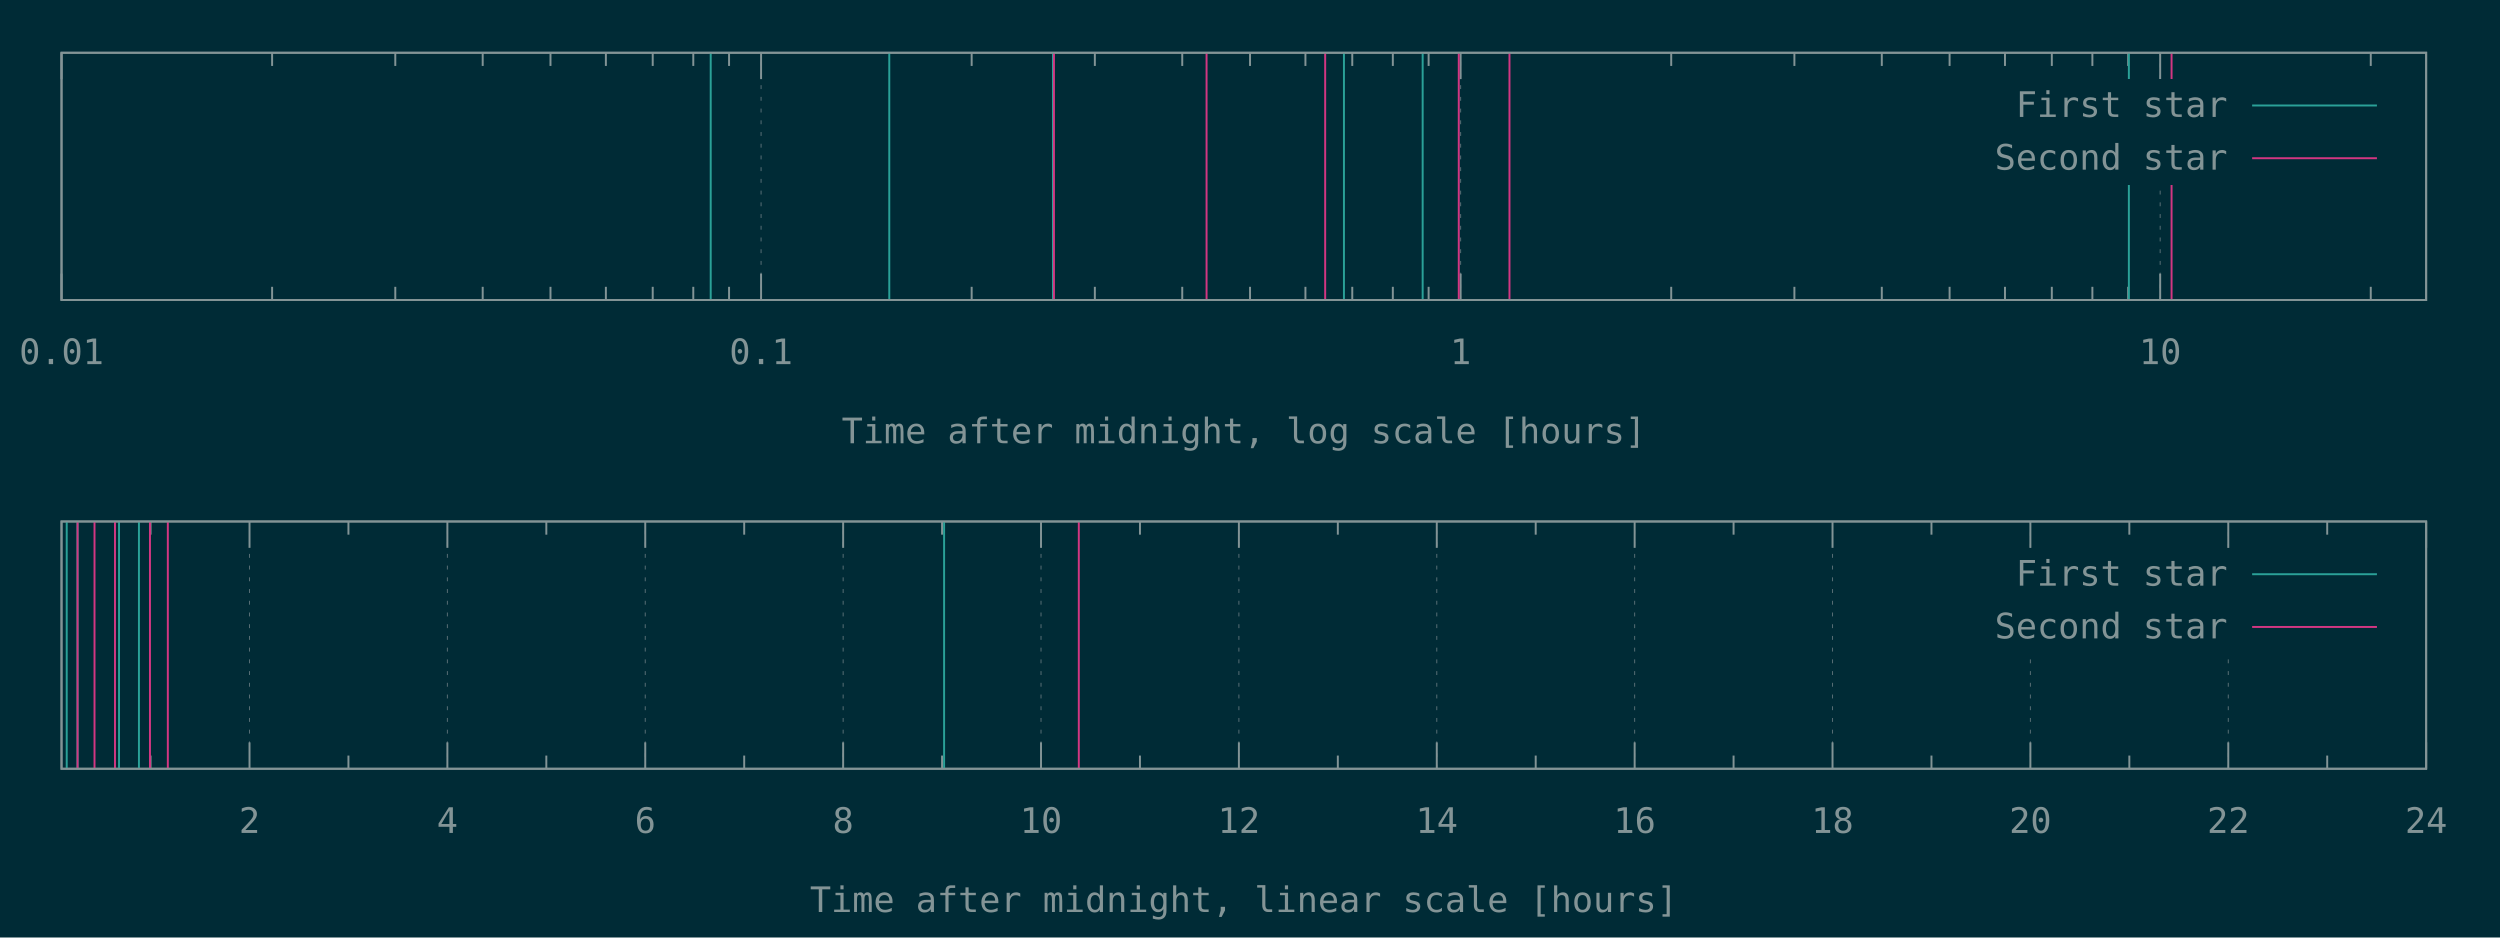
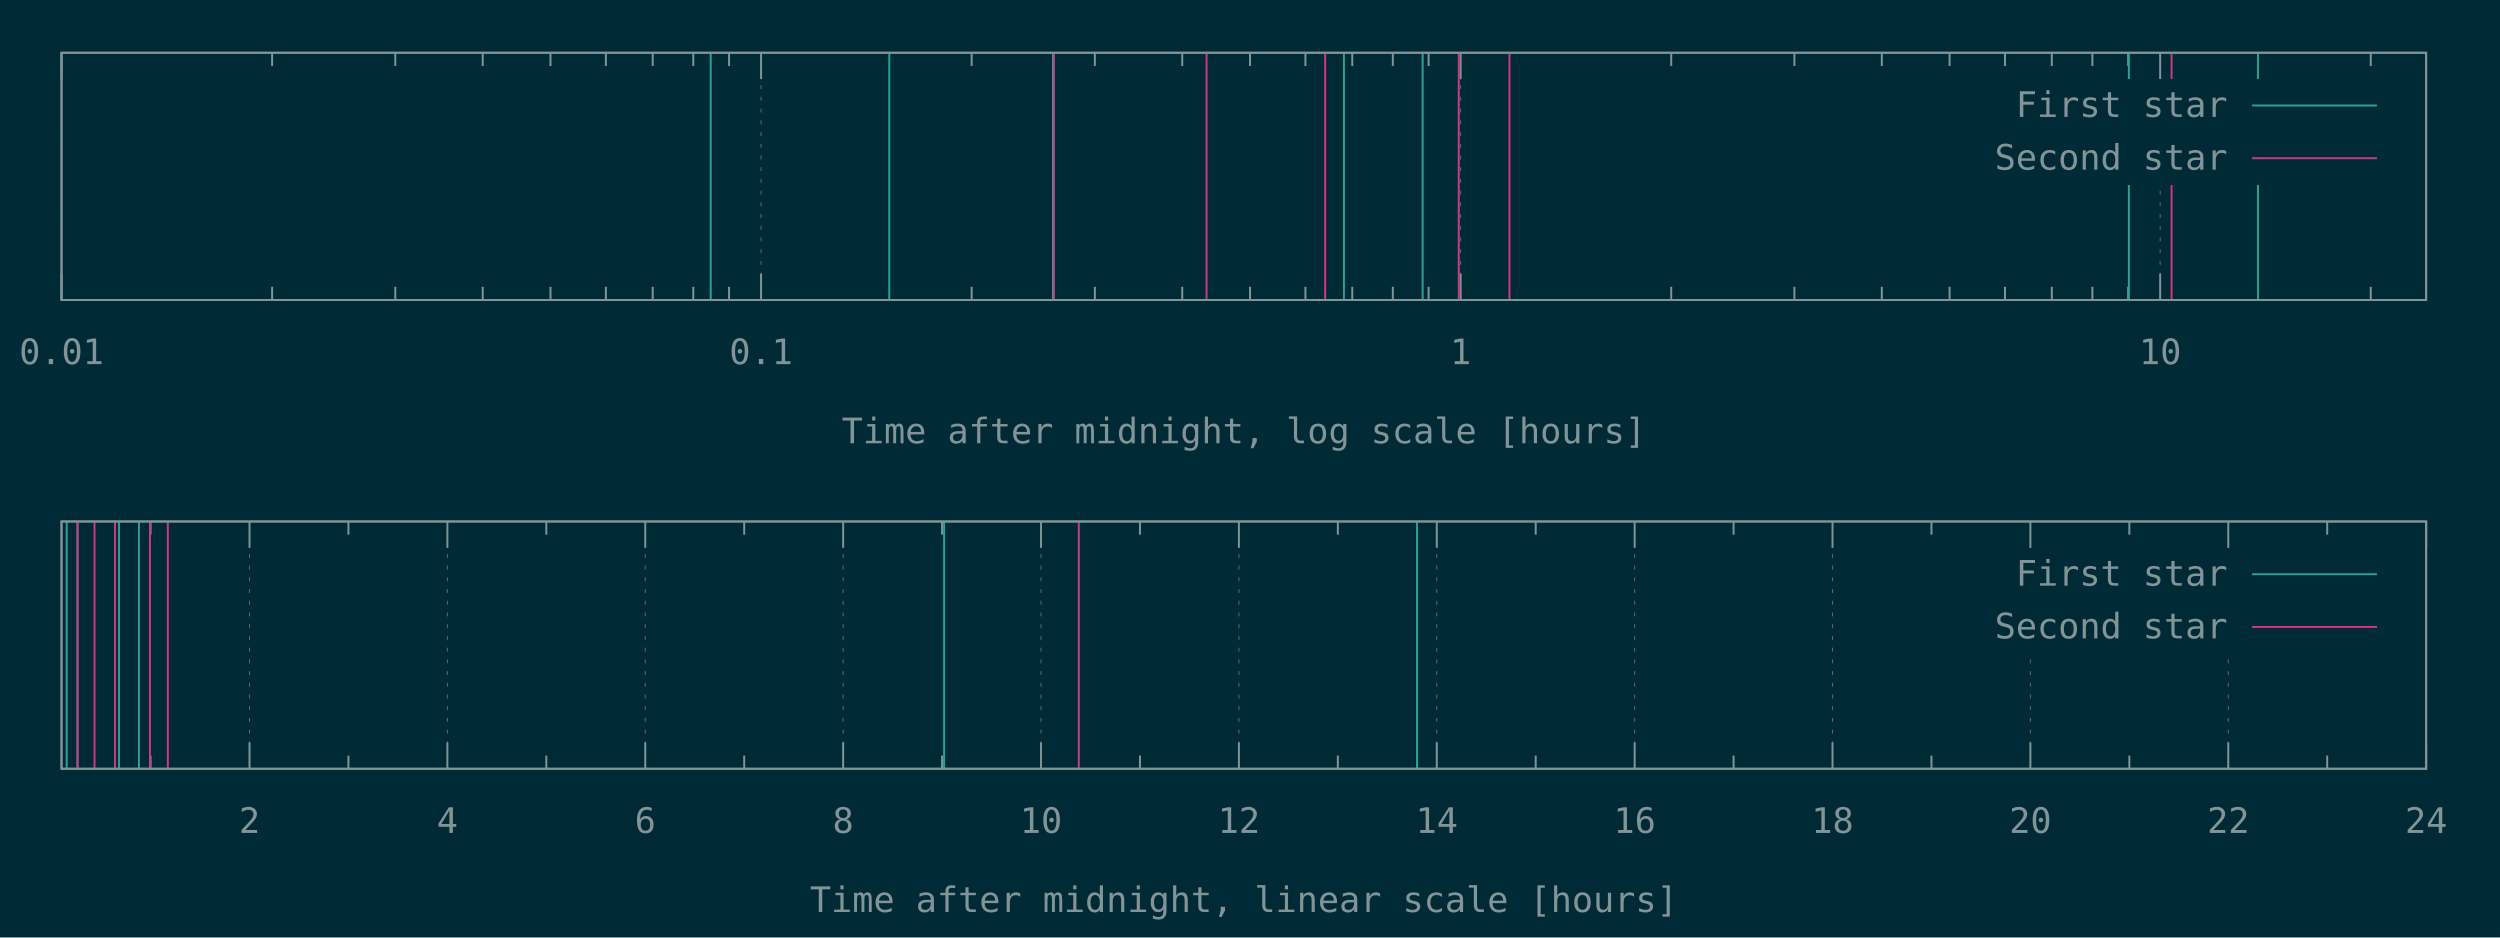
<svg xmlns="http://www.w3.org/2000/svg" xmlns:xlink="http://www.w3.org/1999/xlink" width="1280" height="480" viewBox="0 0 1280 480">
  <g id="gnuplot_canvas">
    <rect x="0" y="0" width="1280" height="480" fill="#002b36" />
    <defs>
      <circle id="gpDot" r="0.5" stroke-width="0.5" stroke="currentColor" />
      <path id="gpPt0" stroke-width="0.148" stroke="currentColor" d="M-1,0 h2 M0,-1 v2" />
      <path id="gpPt1" stroke-width="0.148" stroke="currentColor" d="M-1,-1 L1,1 M1,-1 L-1,1" />
      <path id="gpPt2" stroke-width="0.148" stroke="currentColor" d="M-1,0 L1,0 M0,-1 L0,1 M-1,-1 L1,1 M-1,1 L1,-1" />
      <rect id="gpPt3" stroke-width="0.148" stroke="currentColor" x="-1" y="-1" width="2" height="2" />
      <rect id="gpPt4" stroke-width="0.148" stroke="currentColor" fill="currentColor" x="-1" y="-1" width="2" height="2" />
      <circle id="gpPt5" stroke-width="0.148" stroke="currentColor" cx="0" cy="0" r="1" />
      <use xlink:href="#gpPt5" id="gpPt6" fill="currentColor" stroke="none" />
      <path id="gpPt7" stroke-width="0.148" stroke="currentColor" d="M0,-1.33 L-1.33,0.67 L1.33,0.67 z" />
      <use xlink:href="#gpPt7" id="gpPt8" fill="currentColor" stroke="none" />
      <use xlink:href="#gpPt7" id="gpPt9" stroke="currentColor" transform="rotate(180)" />
      <use xlink:href="#gpPt9" id="gpPt10" fill="currentColor" stroke="none" />
      <use xlink:href="#gpPt3" id="gpPt11" stroke="currentColor" transform="rotate(45)" />
      <use xlink:href="#gpPt11" id="gpPt12" fill="currentColor" stroke="none" />
      <path id="gpPt13" stroke-width="0.148" stroke="currentColor" d="M0,1.330 L1.265,0.411 L0.782,-1.067 L-0.782,-1.076 L-1.265,0.411 z" />
      <use xlink:href="#gpPt13" id="gpPt14" fill="currentColor" stroke="none" />
      <filter id="textbox" filterUnits="objectBoundingBox" x="0" y="0" height="1" width="1">
        <feFlood flood-color="#002B36" flood-opacity="1" result="bgnd" />
        <feComposite in="SourceGraphic" in2="bgnd" operator="atop" />
      </filter>
      <filter id="greybox" filterUnits="objectBoundingBox" x="0" y="0" height="1" width="1">
        <feFlood flood-color="lightgrey" flood-opacity="1" result="grey" />
        <feComposite in="SourceGraphic" in2="grey" operator="atop" />
      </filter>
    </defs>
    <g fill="none" color="#002B36" stroke="currentColor" stroke-width="1.00" stroke-linecap="butt" stroke-linejoin="miter">
</g>
    <g fill="none" color="black" stroke="currentColor" stroke-width="1.00" stroke-linecap="butt" stroke-linejoin="miter">
</g>
    <g fill="none" color="black" stroke="rgb(131, 148, 150)" stroke-width="0.50" stroke-linecap="butt" stroke-linejoin="miter">
</g>
    <g fill="none" color="gray" stroke="currentColor" stroke-width="0.50" stroke-linecap="butt" stroke-linejoin="miter">
      <path stroke="rgb( 88, 110, 117)" stroke-dasharray="2,4" class="gridline" d="M31.50,153.60 L31.50,27.01  " />
    </g>
    <g fill="none" color="gray" stroke="rgb( 88, 110, 117)" stroke-width="1.00" stroke-linecap="butt" stroke-linejoin="miter">
</g>
    <g fill="none" color="black" stroke="currentColor" stroke-width="1.00" stroke-linecap="butt" stroke-linejoin="miter">
      <path stroke="rgb(131, 148, 150)" d="M31.50,153.60 L31.50,140.10 M31.50,27.01 L31.50,40.51  " />
      <g transform="translate(31.50,186.45)" stroke="none" fill="rgb(131,148,150)" font-family="Inconsolata" font-size="18.00" text-anchor="middle">
        <text>
          <tspan font-family="Inconsolata"> 0.01</tspan>
        </text>
      </g>
    </g>
    <g fill="none" color="black" stroke="currentColor" stroke-width="1.00" stroke-linecap="butt" stroke-linejoin="miter">
      <path stroke="rgb(131, 148, 150)" d="M139.32,153.60 L139.32,146.85 M139.32,27.01 L139.32,33.76 M202.39,153.60 L202.39,146.85 M202.39,27.01 L202.39,33.76   M247.14,153.60 L247.14,146.85 M247.14,27.01 L247.14,33.76 M281.85,153.60 L281.85,146.85 M281.85,27.01 L281.85,33.76   M310.21,153.60 L310.21,146.85 M310.21,27.01 L310.21,33.76 M334.19,153.60 L334.19,146.85 M334.19,27.01 L334.19,33.76   M354.96,153.60 L354.96,146.85 M354.96,27.01 L354.96,33.76 M373.28,153.60 L373.28,146.85 M373.28,27.01 L373.28,33.76    " />
    </g>
    <g fill="none" color="black" stroke="rgb(131, 148, 150)" stroke-width="0.50" stroke-linecap="butt" stroke-linejoin="miter">
</g>
    <g fill="none" color="gray" stroke="currentColor" stroke-width="0.50" stroke-linecap="butt" stroke-linejoin="miter">
      <path stroke="rgb( 88, 110, 117)" stroke-dasharray="2,4" class="gridline" d="M389.67,153.60 L389.67,27.01  " />
    </g>
    <g fill="none" color="gray" stroke="rgb( 88, 110, 117)" stroke-width="1.00" stroke-linecap="butt" stroke-linejoin="miter">
</g>
    <g fill="none" color="black" stroke="currentColor" stroke-width="1.00" stroke-linecap="butt" stroke-linejoin="miter">
      <path stroke="rgb(131, 148, 150)" d="M389.67,153.60 L389.67,140.10 M389.67,27.01 L389.67,40.51  " />
      <g transform="translate(389.67,186.45)" stroke="none" fill="rgb(131,148,150)" font-family="Inconsolata" font-size="18.00" text-anchor="middle">
        <text>
          <tspan font-family="Inconsolata"> 0.1</tspan>
        </text>
      </g>
    </g>
    <g fill="none" color="black" stroke="currentColor" stroke-width="1.00" stroke-linecap="butt" stroke-linejoin="miter">
      <path stroke="rgb(131, 148, 150)" d="M497.49,153.60 L497.49,146.85 M497.49,27.01 L497.49,33.76 M560.56,153.60 L560.56,146.85 M560.56,27.01 L560.56,33.76   M605.31,153.60 L605.31,146.85 M605.31,27.01 L605.31,33.76 M640.02,153.60 L640.02,146.85 M640.02,27.01 L640.02,33.76   M668.38,153.60 L668.38,146.85 M668.38,27.01 L668.38,33.76 M692.36,153.60 L692.36,146.85 M692.36,27.01 L692.36,33.76   M713.13,153.60 L713.13,146.85 M713.13,27.01 L713.13,33.76 M731.45,153.60 L731.45,146.85 M731.45,27.01 L731.45,33.76    " />
    </g>
    <g fill="none" color="black" stroke="rgb(131, 148, 150)" stroke-width="0.50" stroke-linecap="butt" stroke-linejoin="miter">
</g>
    <g fill="none" color="gray" stroke="currentColor" stroke-width="0.50" stroke-linecap="butt" stroke-linejoin="miter">
      <path stroke="rgb( 88, 110, 117)" stroke-dasharray="2,4" class="gridline" d="M747.84,153.60 L747.84,27.01  " />
    </g>
    <g fill="none" color="gray" stroke="rgb( 88, 110, 117)" stroke-width="1.00" stroke-linecap="butt" stroke-linejoin="miter">
</g>
    <g fill="none" color="black" stroke="currentColor" stroke-width="1.00" stroke-linecap="butt" stroke-linejoin="miter">
      <path stroke="rgb(131, 148, 150)" d="M747.84,153.60 L747.84,140.10 M747.84,27.01 L747.84,40.51  " />
      <g transform="translate(747.84,186.45)" stroke="none" fill="rgb(131,148,150)" font-family="Inconsolata" font-size="18.00" text-anchor="middle">
        <text>
          <tspan font-family="Inconsolata"> 1</tspan>
        </text>
      </g>
    </g>
    <g fill="none" color="black" stroke="currentColor" stroke-width="1.00" stroke-linecap="butt" stroke-linejoin="miter">
      <path stroke="rgb(131, 148, 150)" d="M855.66,153.60 L855.66,146.85 M855.66,27.01 L855.66,33.76 M918.73,153.60 L918.73,146.85 M918.73,27.01 L918.73,33.76   M963.48,153.60 L963.48,146.85 M963.48,27.01 L963.48,33.76 M998.19,153.60 L998.19,146.85 M998.19,27.01 L998.19,33.76   M1026.55,153.60 L1026.55,146.85 M1026.55,27.01 L1026.55,33.76 M1050.53,153.60 L1050.53,146.85 M1050.53,27.01 L1050.53,33.76   M1071.30,153.60 L1071.30,146.85 M1071.30,27.01 L1071.30,33.76 M1089.62,153.60 L1089.62,146.85 M1089.62,27.01 L1089.62,33.76    " />
    </g>
    <g fill="none" color="black" stroke="rgb(131, 148, 150)" stroke-width="0.50" stroke-linecap="butt" stroke-linejoin="miter">
</g>
    <g fill="none" color="gray" stroke="currentColor" stroke-width="0.50" stroke-linecap="butt" stroke-linejoin="miter">
      <path stroke="rgb( 88, 110, 117)" stroke-dasharray="2,4" class="gridline" d="M1106.01,153.60 L1106.01,94.51 M1106.01,40.51 L1106.01,27.01  " />
    </g>
    <g fill="none" color="gray" stroke="rgb( 88, 110, 117)" stroke-width="1.00" stroke-linecap="butt" stroke-linejoin="miter">
</g>
    <g fill="none" color="black" stroke="currentColor" stroke-width="1.00" stroke-linecap="butt" stroke-linejoin="miter">
      <path stroke="rgb(131, 148, 150)" d="M1106.01,153.60 L1106.01,140.10 M1106.01,27.01 L1106.01,40.51  " />
      <g transform="translate(1106.01,186.45)" stroke="none" fill="rgb(131,148,150)" font-family="Inconsolata" font-size="18.00" text-anchor="middle">
        <text>
          <tspan font-family="Inconsolata"> 10</tspan>
        </text>
      </g>
    </g>
    <g fill="none" color="black" stroke="currentColor" stroke-width="1.00" stroke-linecap="butt" stroke-linejoin="miter">
      <path stroke="rgb(131, 148, 150)" d="M1213.83,153.60 L1213.83,146.85 M1213.83,27.01 L1213.83,33.76  " />
    </g>
    <g fill="none" color="black" stroke="currentColor" stroke-width="1.00" stroke-linecap="butt" stroke-linejoin="miter">
      <path stroke="rgb(131, 148, 150)" d="M31.50,27.01 L31.50,153.60 L1242.19,153.60 L1242.19,27.01 L31.50,27.01 Z  " />
    </g>
    <g fill="none" color="black" stroke="currentColor" stroke-width="1.00" stroke-linecap="butt" stroke-linejoin="miter">
      <g transform="translate(636.84,226.95)" stroke="none" fill="rgb(131,148,150)" font-family="Inconsolata" font-size="18.00" text-anchor="middle">
        <text>
          <tspan font-family="Inconsolata">Time after midnight, log scale [hours]</tspan>
        </text>
      </g>
    </g>
    <g fill="none" color="black" stroke="currentColor" stroke-width="1.00" stroke-linecap="butt" stroke-linejoin="miter">
</g>
    <g id="gnuplot_plot_1a">
      <g fill="none" color="black" stroke="currentColor" stroke-width="1.00" stroke-linecap="butt" stroke-linejoin="miter">
-         <path stroke="rgb( 42, 161, 152)" d="M363.88,153.60 L363.88,27.01 M455.31,153.60 L455.31,27.01 M539.13,153.60 L539.13,27.01 M688.10,153.60 L688.10,27.01   M728.40,153.60 L728.40,27.01 M1089.98,153.60 L1089.98,27.01  " />
+         <path stroke="rgb( 42, 161, 152)" d="M363.88,153.60 L363.88,27.01 M455.31,153.60 L455.31,27.01 M539.13,153.60 L539.13,27.01 M688.10,153.60 L688.10,27.01   M728.40,153.60 L728.40,27.01 M1089.98,153.60 L1089.98,27.01 M1156.11,153.60 L1156.11,27.01  " />
      </g>
    </g>
    <g id="gnuplot_plot_2a">
      <g fill="none" color="black" stroke="currentColor" stroke-width="1.00" stroke-linecap="butt" stroke-linejoin="miter">
        <path stroke="rgb(211,  54, 130)" d="M539.62,153.60 L539.62,27.01 M617.76,153.60 L617.76,27.01 M678.49,153.60 L678.49,27.01 M746.89,153.60 L746.89,27.01   M772.85,153.60 L772.85,27.01 M1111.84,153.60 L1111.84,27.01  " />
      </g>
    </g>
    <g stroke="none" shape-rendering="crispEdges">
      <polygon fill="#002B36" points="1001.89,94.51 1229.59,94.51 1229.59,40.51 1001.89,40.51 " />
    </g>
    <g id="gnuplot_plot_1a">
      <g fill="none" color="black" stroke="currentColor" stroke-width="1.00" stroke-linecap="butt" stroke-linejoin="miter">
        <g transform="translate(1140.49,59.86)" stroke="none" fill="rgb(131,148,150)" font-family="Inconsolata" font-size="18.00" text-anchor="end">
          <text>
            <tspan font-family="Inconsolata">First star</tspan>
          </text>
        </g>
      </g>
      <g fill="none" color="black" stroke="currentColor" stroke-width="1.00" stroke-linecap="butt" stroke-linejoin="miter">
        <path stroke="rgb( 42, 161, 152)" d="M1153.09,54.01 L1216.99,54.01  " />
      </g>
    </g>
    <g id="gnuplot_plot_2a">
      <g fill="none" color="black" stroke="currentColor" stroke-width="1.00" stroke-linecap="butt" stroke-linejoin="miter">
        <g transform="translate(1140.49,86.86)" stroke="none" fill="rgb(131,148,150)" font-family="Inconsolata" font-size="18.00" text-anchor="end">
          <text>
            <tspan font-family="Inconsolata">Second star</tspan>
          </text>
        </g>
      </g>
      <g fill="none" color="black" stroke="currentColor" stroke-width="1.00" stroke-linecap="butt" stroke-linejoin="miter">
        <path stroke="rgb(211,  54, 130)" d="M1153.09,81.01 L1216.99,81.01  " />
      </g>
    </g>
    <g fill="none" color="#002B36" stroke="rgb(211,  54, 130)" stroke-width="2.00" stroke-linecap="butt" stroke-linejoin="miter">
</g>
    <g fill="none" color="black" stroke="currentColor" stroke-width="2.00" stroke-linecap="butt" stroke-linejoin="miter">
</g>
    <g fill="none" color="black" stroke="black" stroke-width="1.00" stroke-linecap="butt" stroke-linejoin="miter">
</g>
    <g fill="none" color="black" stroke="currentColor" stroke-width="1.00" stroke-linecap="butt" stroke-linejoin="miter">
      <path stroke="rgb(131, 148, 150)" d="M31.50,27.01 L31.50,153.60 L1242.19,153.60 L1242.19,27.01 L31.50,27.01 Z  " />
    </g>
    <g fill="none" color="black" stroke="currentColor" stroke-width="1.00" stroke-linecap="butt" stroke-linejoin="miter">
</g>
    <g fill="none" color="black" stroke="currentColor" stroke-width="1.00" stroke-linecap="butt" stroke-linejoin="miter">
      <path stroke="rgb(131, 148, 150)" d="M77.09,393.60 L77.09,386.85 M77.09,267.00 L77.09,273.75  " />
    </g>
    <g fill="none" color="black" stroke="rgb(131, 148, 150)" stroke-width="0.50" stroke-linecap="butt" stroke-linejoin="miter">
</g>
    <g fill="none" color="gray" stroke="currentColor" stroke-width="0.50" stroke-linecap="butt" stroke-linejoin="miter">
      <path stroke="rgb( 88, 110, 117)" stroke-dasharray="2,4" class="gridline" d="M127.75,393.60 L127.75,267.00  " />
    </g>
    <g fill="none" color="gray" stroke="rgb( 88, 110, 117)" stroke-width="1.00" stroke-linecap="butt" stroke-linejoin="miter">
</g>
    <g fill="none" color="black" stroke="currentColor" stroke-width="1.00" stroke-linecap="butt" stroke-linejoin="miter">
      <path stroke="rgb(131, 148, 150)" d="M127.75,393.60 L127.75,380.10 M127.75,267.00 L127.75,280.50  " />
      <g transform="translate(127.75,426.45)" stroke="none" fill="rgb(131,148,150)" font-family="Inconsolata" font-size="18.00" text-anchor="middle">
        <text>
          <tspan font-family="Inconsolata"> 2</tspan>
        </text>
      </g>
    </g>
    <g fill="none" color="black" stroke="currentColor" stroke-width="1.00" stroke-linecap="butt" stroke-linejoin="miter">
      <path stroke="rgb(131, 148, 150)" d="M178.40,393.60 L178.40,386.85 M178.40,267.00 L178.40,273.75  " />
    </g>
    <g fill="none" color="black" stroke="rgb(131, 148, 150)" stroke-width="0.50" stroke-linecap="butt" stroke-linejoin="miter">
</g>
    <g fill="none" color="gray" stroke="currentColor" stroke-width="0.50" stroke-linecap="butt" stroke-linejoin="miter">
      <path stroke="rgb( 88, 110, 117)" stroke-dasharray="2,4" class="gridline" d="M229.06,393.60 L229.06,267.00  " />
    </g>
    <g fill="none" color="gray" stroke="rgb( 88, 110, 117)" stroke-width="1.00" stroke-linecap="butt" stroke-linejoin="miter">
</g>
    <g fill="none" color="black" stroke="currentColor" stroke-width="1.00" stroke-linecap="butt" stroke-linejoin="miter">
      <path stroke="rgb(131, 148, 150)" d="M229.06,393.60 L229.06,380.10 M229.06,267.00 L229.06,280.50  " />
      <g transform="translate(229.06,426.45)" stroke="none" fill="rgb(131,148,150)" font-family="Inconsolata" font-size="18.00" text-anchor="middle">
        <text>
          <tspan font-family="Inconsolata"> 4</tspan>
        </text>
      </g>
    </g>
    <g fill="none" color="black" stroke="currentColor" stroke-width="1.00" stroke-linecap="butt" stroke-linejoin="miter">
      <path stroke="rgb(131, 148, 150)" d="M279.72,393.60 L279.72,386.85 M279.72,267.00 L279.72,273.75  " />
    </g>
    <g fill="none" color="black" stroke="rgb(131, 148, 150)" stroke-width="0.50" stroke-linecap="butt" stroke-linejoin="miter">
</g>
    <g fill="none" color="gray" stroke="currentColor" stroke-width="0.50" stroke-linecap="butt" stroke-linejoin="miter">
      <path stroke="rgb( 88, 110, 117)" stroke-dasharray="2,4" class="gridline" d="M330.37,393.60 L330.37,267.00  " />
    </g>
    <g fill="none" color="gray" stroke="rgb( 88, 110, 117)" stroke-width="1.00" stroke-linecap="butt" stroke-linejoin="miter">
</g>
    <g fill="none" color="black" stroke="currentColor" stroke-width="1.00" stroke-linecap="butt" stroke-linejoin="miter">
      <path stroke="rgb(131, 148, 150)" d="M330.37,393.60 L330.37,380.10 M330.37,267.00 L330.37,280.50  " />
      <g transform="translate(330.37,426.45)" stroke="none" fill="rgb(131,148,150)" font-family="Inconsolata" font-size="18.00" text-anchor="middle">
        <text>
          <tspan font-family="Inconsolata"> 6</tspan>
        </text>
      </g>
    </g>
    <g fill="none" color="black" stroke="currentColor" stroke-width="1.00" stroke-linecap="butt" stroke-linejoin="miter">
      <path stroke="rgb(131, 148, 150)" d="M381.03,393.60 L381.03,386.85 M381.03,267.00 L381.03,273.75  " />
    </g>
    <g fill="none" color="black" stroke="rgb(131, 148, 150)" stroke-width="0.50" stroke-linecap="butt" stroke-linejoin="miter">
</g>
    <g fill="none" color="gray" stroke="currentColor" stroke-width="0.50" stroke-linecap="butt" stroke-linejoin="miter">
      <path stroke="rgb( 88, 110, 117)" stroke-dasharray="2,4" class="gridline" d="M431.69,393.60 L431.69,267.00  " />
    </g>
    <g fill="none" color="gray" stroke="rgb( 88, 110, 117)" stroke-width="1.00" stroke-linecap="butt" stroke-linejoin="miter">
</g>
    <g fill="none" color="black" stroke="currentColor" stroke-width="1.00" stroke-linecap="butt" stroke-linejoin="miter">
      <path stroke="rgb(131, 148, 150)" d="M431.69,393.60 L431.69,380.10 M431.69,267.00 L431.69,280.50  " />
      <g transform="translate(431.69,426.45)" stroke="none" fill="rgb(131,148,150)" font-family="Inconsolata" font-size="18.00" text-anchor="middle">
        <text>
          <tspan font-family="Inconsolata"> 8</tspan>
        </text>
      </g>
    </g>
    <g fill="none" color="black" stroke="currentColor" stroke-width="1.00" stroke-linecap="butt" stroke-linejoin="miter">
      <path stroke="rgb(131, 148, 150)" d="M482.34,393.60 L482.34,386.85 M482.34,267.00 L482.34,273.75  " />
    </g>
    <g fill="none" color="black" stroke="rgb(131, 148, 150)" stroke-width="0.50" stroke-linecap="butt" stroke-linejoin="miter">
</g>
    <g fill="none" color="gray" stroke="currentColor" stroke-width="0.50" stroke-linecap="butt" stroke-linejoin="miter">
      <path stroke="rgb( 88, 110, 117)" stroke-dasharray="2,4" class="gridline" d="M533.00,393.60 L533.00,267.00  " />
    </g>
    <g fill="none" color="gray" stroke="rgb( 88, 110, 117)" stroke-width="1.00" stroke-linecap="butt" stroke-linejoin="miter">
</g>
    <g fill="none" color="black" stroke="currentColor" stroke-width="1.00" stroke-linecap="butt" stroke-linejoin="miter">
      <path stroke="rgb(131, 148, 150)" d="M533.00,393.60 L533.00,380.10 M533.00,267.00 L533.00,280.50  " />
      <g transform="translate(533.00,426.45)" stroke="none" fill="rgb(131,148,150)" font-family="Inconsolata" font-size="18.00" text-anchor="middle">
        <text>
          <tspan font-family="Inconsolata"> 10</tspan>
        </text>
      </g>
    </g>
    <g fill="none" color="black" stroke="currentColor" stroke-width="1.00" stroke-linecap="butt" stroke-linejoin="miter">
      <path stroke="rgb(131, 148, 150)" d="M583.66,393.60 L583.66,386.85 M583.66,267.00 L583.66,273.75  " />
    </g>
    <g fill="none" color="black" stroke="rgb(131, 148, 150)" stroke-width="0.50" stroke-linecap="butt" stroke-linejoin="miter">
</g>
    <g fill="none" color="gray" stroke="currentColor" stroke-width="0.50" stroke-linecap="butt" stroke-linejoin="miter">
      <path stroke="rgb( 88, 110, 117)" stroke-dasharray="2,4" class="gridline" d="M634.31,393.60 L634.31,267.00  " />
    </g>
    <g fill="none" color="gray" stroke="rgb( 88, 110, 117)" stroke-width="1.00" stroke-linecap="butt" stroke-linejoin="miter">
</g>
    <g fill="none" color="black" stroke="currentColor" stroke-width="1.00" stroke-linecap="butt" stroke-linejoin="miter">
      <path stroke="rgb(131, 148, 150)" d="M634.31,393.60 L634.31,380.10 M634.31,267.00 L634.31,280.50  " />
      <g transform="translate(634.31,426.45)" stroke="none" fill="rgb(131,148,150)" font-family="Inconsolata" font-size="18.00" text-anchor="middle">
        <text>
          <tspan font-family="Inconsolata"> 12</tspan>
        </text>
      </g>
    </g>
    <g fill="none" color="black" stroke="currentColor" stroke-width="1.00" stroke-linecap="butt" stroke-linejoin="miter">
      <path stroke="rgb(131, 148, 150)" d="M684.97,393.60 L684.97,386.85 M684.97,267.00 L684.97,273.75  " />
    </g>
    <g fill="none" color="black" stroke="rgb(131, 148, 150)" stroke-width="0.50" stroke-linecap="butt" stroke-linejoin="miter">
</g>
    <g fill="none" color="gray" stroke="currentColor" stroke-width="0.50" stroke-linecap="butt" stroke-linejoin="miter">
      <path stroke="rgb( 88, 110, 117)" stroke-dasharray="2,4" class="gridline" d="M735.63,393.60 L735.63,267.00  " />
    </g>
    <g fill="none" color="gray" stroke="rgb( 88, 110, 117)" stroke-width="1.00" stroke-linecap="butt" stroke-linejoin="miter">
</g>
    <g fill="none" color="black" stroke="currentColor" stroke-width="1.00" stroke-linecap="butt" stroke-linejoin="miter">
      <path stroke="rgb(131, 148, 150)" d="M735.63,393.60 L735.63,380.10 M735.63,267.00 L735.63,280.50  " />
      <g transform="translate(735.63,426.45)" stroke="none" fill="rgb(131,148,150)" font-family="Inconsolata" font-size="18.00" text-anchor="middle">
        <text>
          <tspan font-family="Inconsolata"> 14</tspan>
        </text>
      </g>
    </g>
    <g fill="none" color="black" stroke="currentColor" stroke-width="1.00" stroke-linecap="butt" stroke-linejoin="miter">
      <path stroke="rgb(131, 148, 150)" d="M786.28,393.60 L786.28,386.85 M786.28,267.00 L786.28,273.75  " />
    </g>
    <g fill="none" color="black" stroke="rgb(131, 148, 150)" stroke-width="0.50" stroke-linecap="butt" stroke-linejoin="miter">
</g>
    <g fill="none" color="gray" stroke="currentColor" stroke-width="0.50" stroke-linecap="butt" stroke-linejoin="miter">
      <path stroke="rgb( 88, 110, 117)" stroke-dasharray="2,4" class="gridline" d="M836.94,393.60 L836.94,267.00  " />
    </g>
    <g fill="none" color="gray" stroke="rgb( 88, 110, 117)" stroke-width="1.00" stroke-linecap="butt" stroke-linejoin="miter">
</g>
    <g fill="none" color="black" stroke="currentColor" stroke-width="1.00" stroke-linecap="butt" stroke-linejoin="miter">
      <path stroke="rgb(131, 148, 150)" d="M836.94,393.60 L836.94,380.10 M836.94,267.00 L836.94,280.50  " />
      <g transform="translate(836.94,426.45)" stroke="none" fill="rgb(131,148,150)" font-family="Inconsolata" font-size="18.00" text-anchor="middle">
        <text>
          <tspan font-family="Inconsolata"> 16</tspan>
        </text>
      </g>
    </g>
    <g fill="none" color="black" stroke="currentColor" stroke-width="1.00" stroke-linecap="butt" stroke-linejoin="miter">
      <path stroke="rgb(131, 148, 150)" d="M887.59,393.60 L887.59,386.85 M887.59,267.00 L887.59,273.75  " />
    </g>
    <g fill="none" color="black" stroke="rgb(131, 148, 150)" stroke-width="0.50" stroke-linecap="butt" stroke-linejoin="miter">
</g>
    <g fill="none" color="gray" stroke="currentColor" stroke-width="0.50" stroke-linecap="butt" stroke-linejoin="miter">
      <path stroke="rgb( 88, 110, 117)" stroke-dasharray="2,4" class="gridline" d="M938.25,393.60 L938.25,267.00  " />
    </g>
    <g fill="none" color="gray" stroke="rgb( 88, 110, 117)" stroke-width="1.00" stroke-linecap="butt" stroke-linejoin="miter">
</g>
    <g fill="none" color="black" stroke="currentColor" stroke-width="1.00" stroke-linecap="butt" stroke-linejoin="miter">
      <path stroke="rgb(131, 148, 150)" d="M938.25,393.60 L938.25,380.10 M938.25,267.00 L938.25,280.50  " />
      <g transform="translate(938.25,426.45)" stroke="none" fill="rgb(131,148,150)" font-family="Inconsolata" font-size="18.00" text-anchor="middle">
        <text>
          <tspan font-family="Inconsolata"> 18</tspan>
        </text>
      </g>
    </g>
    <g fill="none" color="black" stroke="currentColor" stroke-width="1.00" stroke-linecap="butt" stroke-linejoin="miter">
      <path stroke="rgb(131, 148, 150)" d="M988.91,393.60 L988.91,386.85 M988.91,267.00 L988.91,273.75  " />
    </g>
    <g fill="none" color="black" stroke="rgb(131, 148, 150)" stroke-width="0.50" stroke-linecap="butt" stroke-linejoin="miter">
</g>
    <g fill="none" color="gray" stroke="currentColor" stroke-width="0.50" stroke-linecap="butt" stroke-linejoin="miter">
      <path stroke="rgb( 88, 110, 117)" stroke-dasharray="2,4" class="gridline" d="M1039.56,393.60 L1039.56,334.50 M1039.56,280.50 L1039.56,267.00  " />
    </g>
    <g fill="none" color="gray" stroke="rgb( 88, 110, 117)" stroke-width="1.00" stroke-linecap="butt" stroke-linejoin="miter">
</g>
    <g fill="none" color="black" stroke="currentColor" stroke-width="1.00" stroke-linecap="butt" stroke-linejoin="miter">
      <path stroke="rgb(131, 148, 150)" d="M1039.56,393.60 L1039.56,380.10 M1039.56,267.00 L1039.56,280.50  " />
      <g transform="translate(1039.56,426.45)" stroke="none" fill="rgb(131,148,150)" font-family="Inconsolata" font-size="18.00" text-anchor="middle">
        <text>
          <tspan font-family="Inconsolata"> 20</tspan>
        </text>
      </g>
    </g>
    <g fill="none" color="black" stroke="currentColor" stroke-width="1.00" stroke-linecap="butt" stroke-linejoin="miter">
      <path stroke="rgb(131, 148, 150)" d="M1090.22,393.60 L1090.22,386.85 M1090.22,267.00 L1090.22,273.75  " />
    </g>
    <g fill="none" color="black" stroke="rgb(131, 148, 150)" stroke-width="0.50" stroke-linecap="butt" stroke-linejoin="miter">
</g>
    <g fill="none" color="gray" stroke="currentColor" stroke-width="0.50" stroke-linecap="butt" stroke-linejoin="miter">
      <path stroke="rgb( 88, 110, 117)" stroke-dasharray="2,4" class="gridline" d="M1140.88,393.60 L1140.88,334.50 M1140.88,280.50 L1140.88,267.00  " />
    </g>
    <g fill="none" color="gray" stroke="rgb( 88, 110, 117)" stroke-width="1.00" stroke-linecap="butt" stroke-linejoin="miter">
</g>
    <g fill="none" color="black" stroke="currentColor" stroke-width="1.00" stroke-linecap="butt" stroke-linejoin="miter">
      <path stroke="rgb(131, 148, 150)" d="M1140.88,393.60 L1140.88,380.10 M1140.88,267.00 L1140.88,280.50  " />
      <g transform="translate(1140.88,426.45)" stroke="none" fill="rgb(131,148,150)" font-family="Inconsolata" font-size="18.00" text-anchor="middle">
        <text>
          <tspan font-family="Inconsolata"> 22</tspan>
        </text>
      </g>
    </g>
    <g fill="none" color="black" stroke="currentColor" stroke-width="1.00" stroke-linecap="butt" stroke-linejoin="miter">
      <path stroke="rgb(131, 148, 150)" d="M1191.53,393.60 L1191.53,386.85 M1191.53,267.00 L1191.53,273.75  " />
    </g>
    <g fill="none" color="black" stroke="rgb(131, 148, 150)" stroke-width="0.50" stroke-linecap="butt" stroke-linejoin="miter">
</g>
    <g fill="none" color="gray" stroke="currentColor" stroke-width="0.50" stroke-linecap="butt" stroke-linejoin="miter">
      <path stroke="rgb( 88, 110, 117)" stroke-dasharray="2,4" class="gridline" d="M1242.19,393.60 L1242.19,267.00  " />
    </g>
    <g fill="none" color="gray" stroke="rgb( 88, 110, 117)" stroke-width="1.00" stroke-linecap="butt" stroke-linejoin="miter">
</g>
    <g fill="none" color="black" stroke="currentColor" stroke-width="1.00" stroke-linecap="butt" stroke-linejoin="miter">
      <path stroke="rgb(131, 148, 150)" d="M1242.19,393.60 L1242.19,380.10 M1242.19,267.00 L1242.19,280.50  " />
      <g transform="translate(1242.19,426.45)" stroke="none" fill="rgb(131,148,150)" font-family="Inconsolata" font-size="18.00" text-anchor="middle">
        <text>
          <tspan font-family="Inconsolata"> 24</tspan>
        </text>
      </g>
    </g>
    <g fill="none" color="black" stroke="currentColor" stroke-width="1.00" stroke-linecap="butt" stroke-linejoin="miter">
</g>
    <g fill="none" color="black" stroke="currentColor" stroke-width="1.00" stroke-linecap="butt" stroke-linejoin="miter">
      <path stroke="rgb(131, 148, 150)" d="M31.50,267.00 L31.50,393.60 L1242.19,393.60 L1242.19,267.00 L31.50,267.00 Z  " />
    </g>
    <g fill="none" color="black" stroke="currentColor" stroke-width="1.00" stroke-linecap="butt" stroke-linejoin="miter">
      <g transform="translate(636.84,466.95)" stroke="none" fill="rgb(131,148,150)" font-family="Inconsolata" font-size="18.00" text-anchor="middle">
        <text>
          <tspan font-family="Inconsolata">Time after midnight, linear scale [hours]</tspan>
        </text>
      </g>
    </g>
    <g fill="none" color="black" stroke="currentColor" stroke-width="1.00" stroke-linecap="butt" stroke-linejoin="miter">
</g>
    <g id="gnuplot_plot_1b">
      <g fill="none" color="black" stroke="currentColor" stroke-width="1.00" stroke-linecap="butt" stroke-linejoin="miter">
-         <path stroke="rgb( 42, 161, 152)" d="M34.16,393.60 L34.16,267.00 M39.68,393.60 L39.68,267.00 M60.94,393.60 L60.94,267.00 M71.14,393.60 L71.14,267.00   M483.38,393.60 L483.38,267.00  " />
+         <path stroke="rgb( 42, 161, 152)" d="M34.16,393.60 L34.16,267.00 M39.68,393.60 L39.68,267.00 M60.94,393.60 L60.94,267.00 M71.14,393.60 L71.14,267.00   M483.38,393.60 L483.38,267.00 M725.51,393.60 L725.51,267.00  " />
      </g>
    </g>
    <g id="gnuplot_plot_2b">
      <g fill="none" color="black" stroke="currentColor" stroke-width="1.00" stroke-linecap="butt" stroke-linejoin="miter">
        <path stroke="rgb(211,  54, 130)" d="M39.72,393.60 L39.72,267.00 M48.39,393.60 L48.39,267.00 M58.87,393.60 L58.87,267.00 M76.78,393.60 L76.78,267.00   M85.93,393.60 L85.93,267.00 M552.35,393.60 L552.35,267.00  " />
      </g>
    </g>
    <g stroke="none" shape-rendering="crispEdges">
      <polygon fill="#002B36" points="1001.89,334.50 1229.59,334.50 1229.59,280.50 1001.89,280.50 " />
    </g>
    <g id="gnuplot_plot_1b">
      <g fill="none" color="black" stroke="currentColor" stroke-width="1.00" stroke-linecap="butt" stroke-linejoin="miter">
        <g transform="translate(1140.49,299.85)" stroke="none" fill="rgb(131,148,150)" font-family="Inconsolata" font-size="18.00" text-anchor="end">
          <text>
            <tspan font-family="Inconsolata">First star</tspan>
          </text>
        </g>
      </g>
      <g fill="none" color="black" stroke="currentColor" stroke-width="1.00" stroke-linecap="butt" stroke-linejoin="miter">
        <path stroke="rgb( 42, 161, 152)" d="M1153.09,294.00 L1216.99,294.00  " />
      </g>
    </g>
    <g id="gnuplot_plot_2b">
      <g fill="none" color="black" stroke="currentColor" stroke-width="1.00" stroke-linecap="butt" stroke-linejoin="miter">
        <g transform="translate(1140.49,326.85)" stroke="none" fill="rgb(131,148,150)" font-family="Inconsolata" font-size="18.00" text-anchor="end">
          <text>
            <tspan font-family="Inconsolata">Second star</tspan>
          </text>
        </g>
      </g>
      <g fill="none" color="black" stroke="currentColor" stroke-width="1.00" stroke-linecap="butt" stroke-linejoin="miter">
        <path stroke="rgb(211,  54, 130)" d="M1153.09,321.00 L1216.99,321.00  " />
      </g>
    </g>
    <g fill="none" color="#002B36" stroke="rgb(211,  54, 130)" stroke-width="2.00" stroke-linecap="butt" stroke-linejoin="miter">
</g>
    <g fill="none" color="black" stroke="currentColor" stroke-width="2.00" stroke-linecap="butt" stroke-linejoin="miter">
</g>
    <g fill="none" color="black" stroke="black" stroke-width="1.00" stroke-linecap="butt" stroke-linejoin="miter">
</g>
    <g fill="none" color="black" stroke="currentColor" stroke-width="1.00" stroke-linecap="butt" stroke-linejoin="miter">
      <path stroke="rgb(131, 148, 150)" d="M31.50,267.00 L31.50,393.60 L1242.19,393.60 L1242.19,267.00 L31.50,267.00 Z  " />
    </g>
    <g fill="none" color="black" stroke="currentColor" stroke-width="1.00" stroke-linecap="butt" stroke-linejoin="miter">
</g>
  </g>
</svg>
